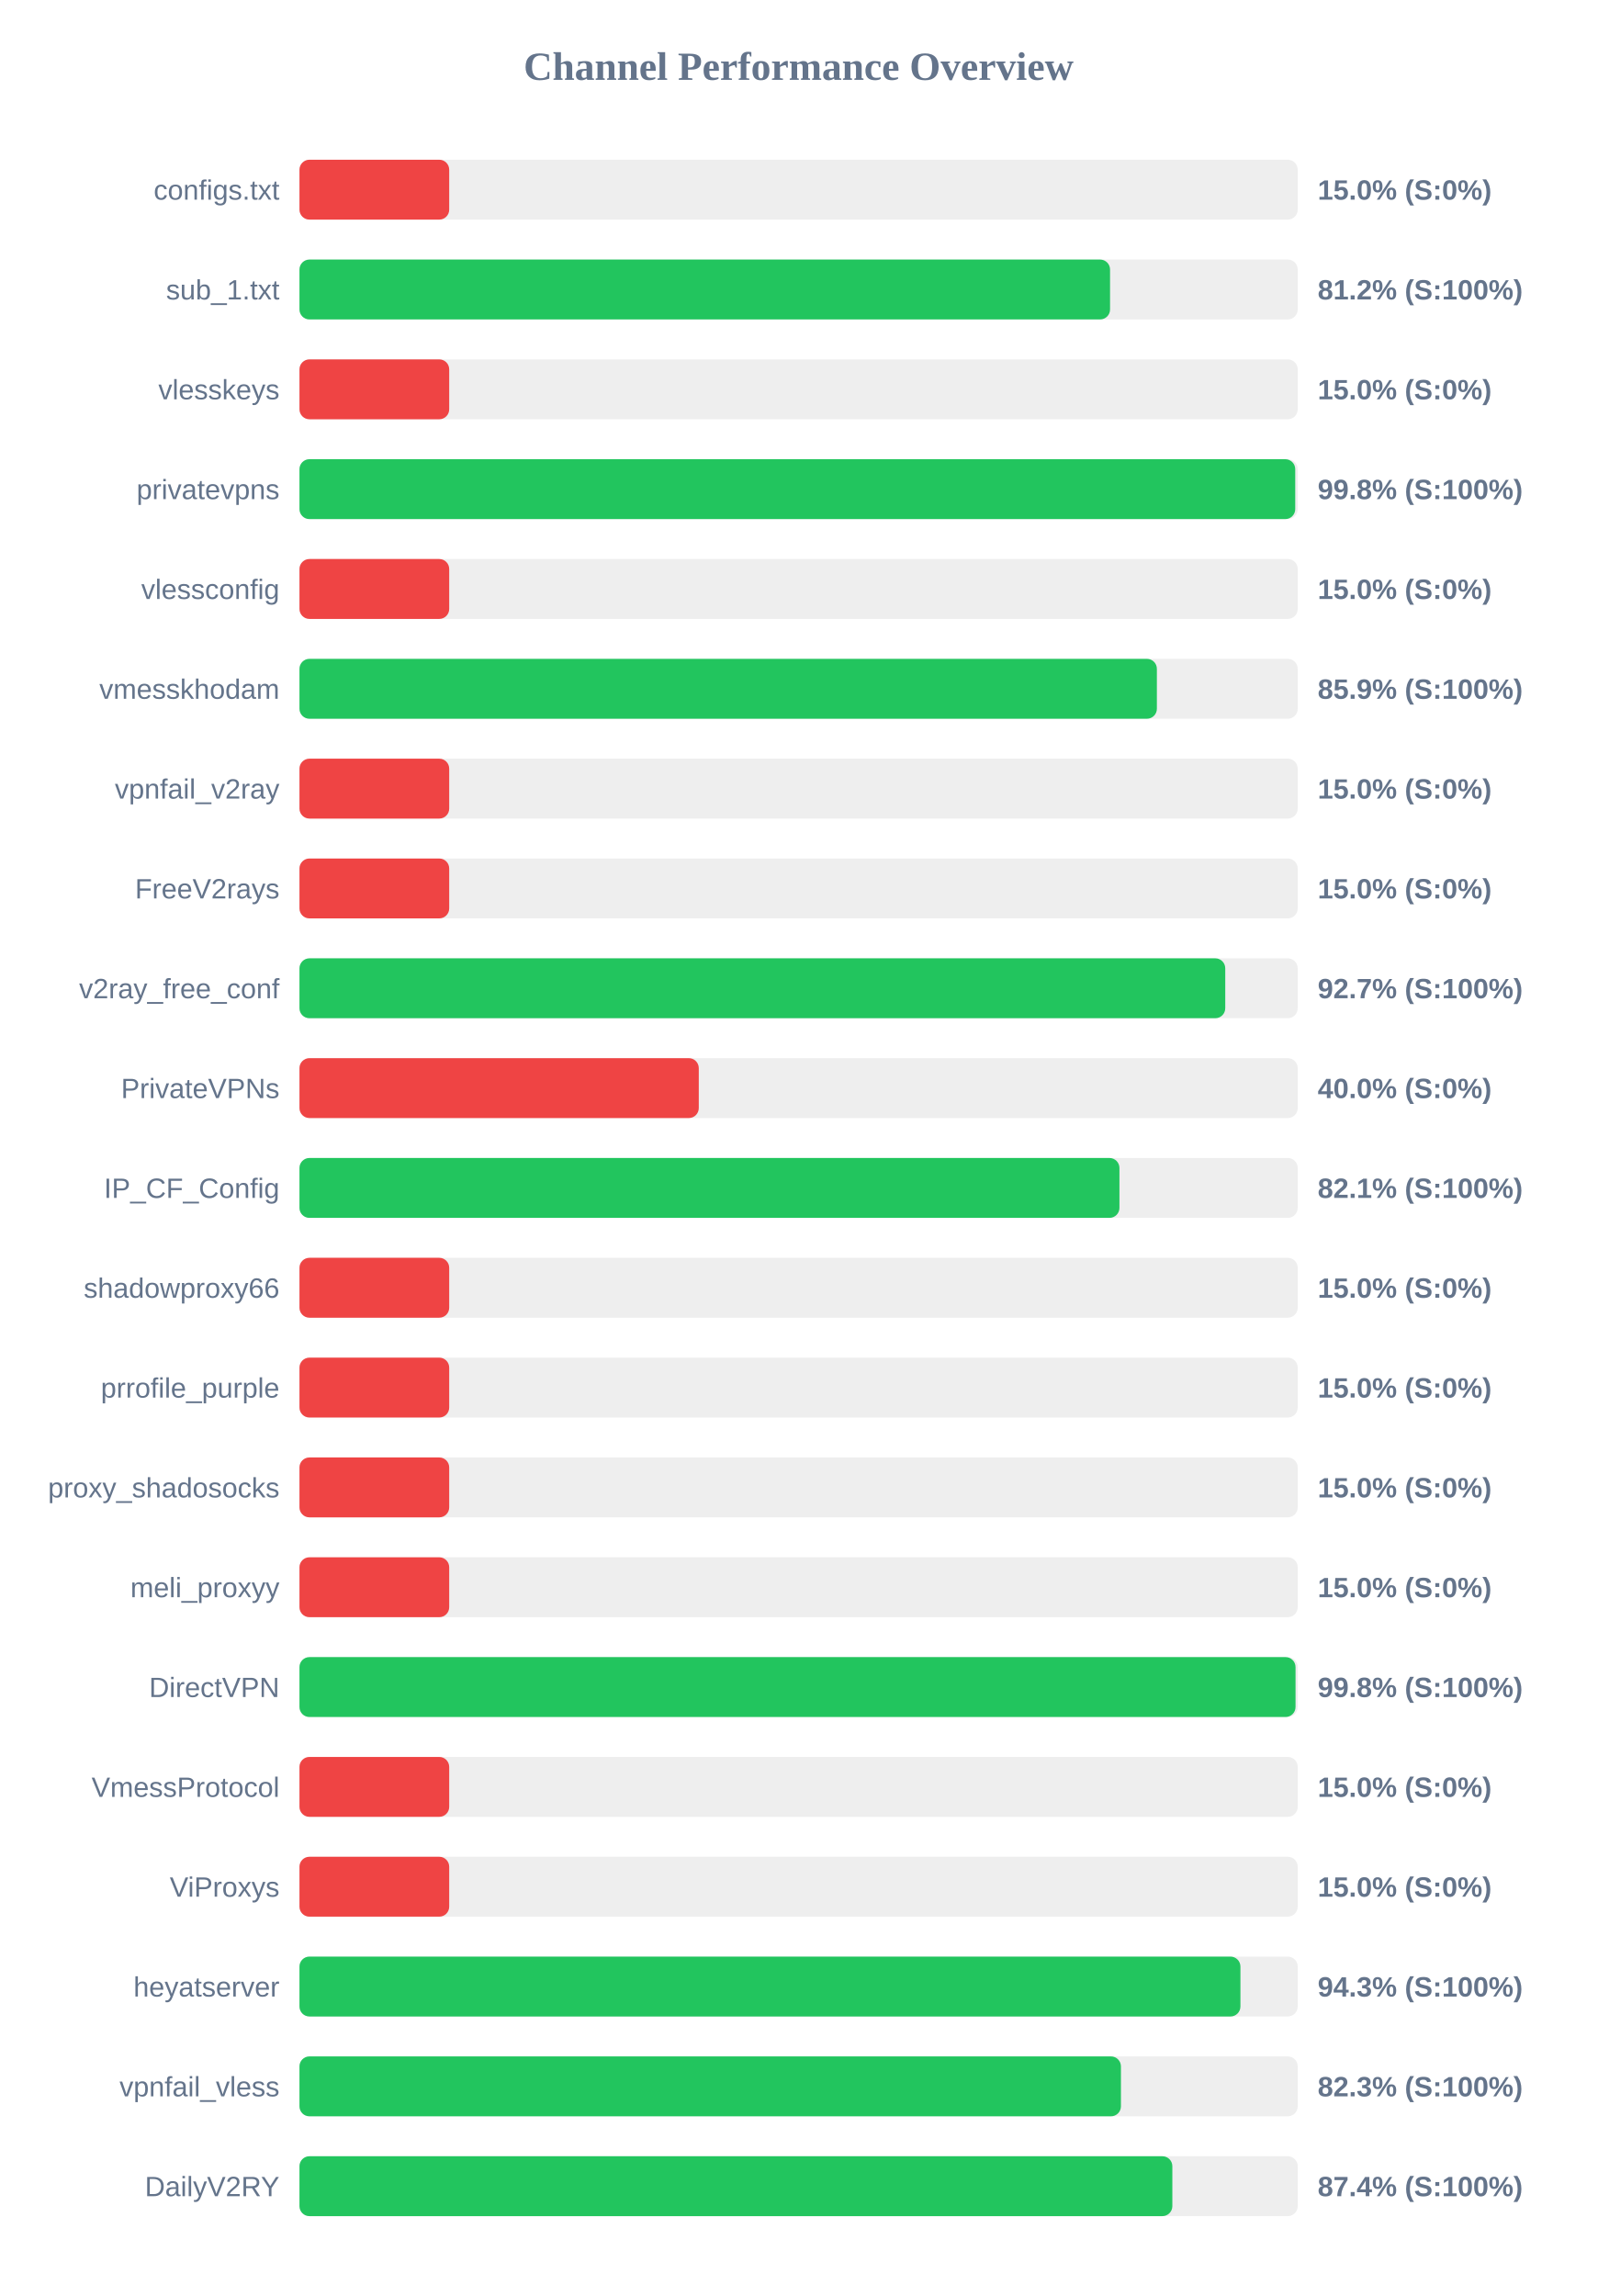
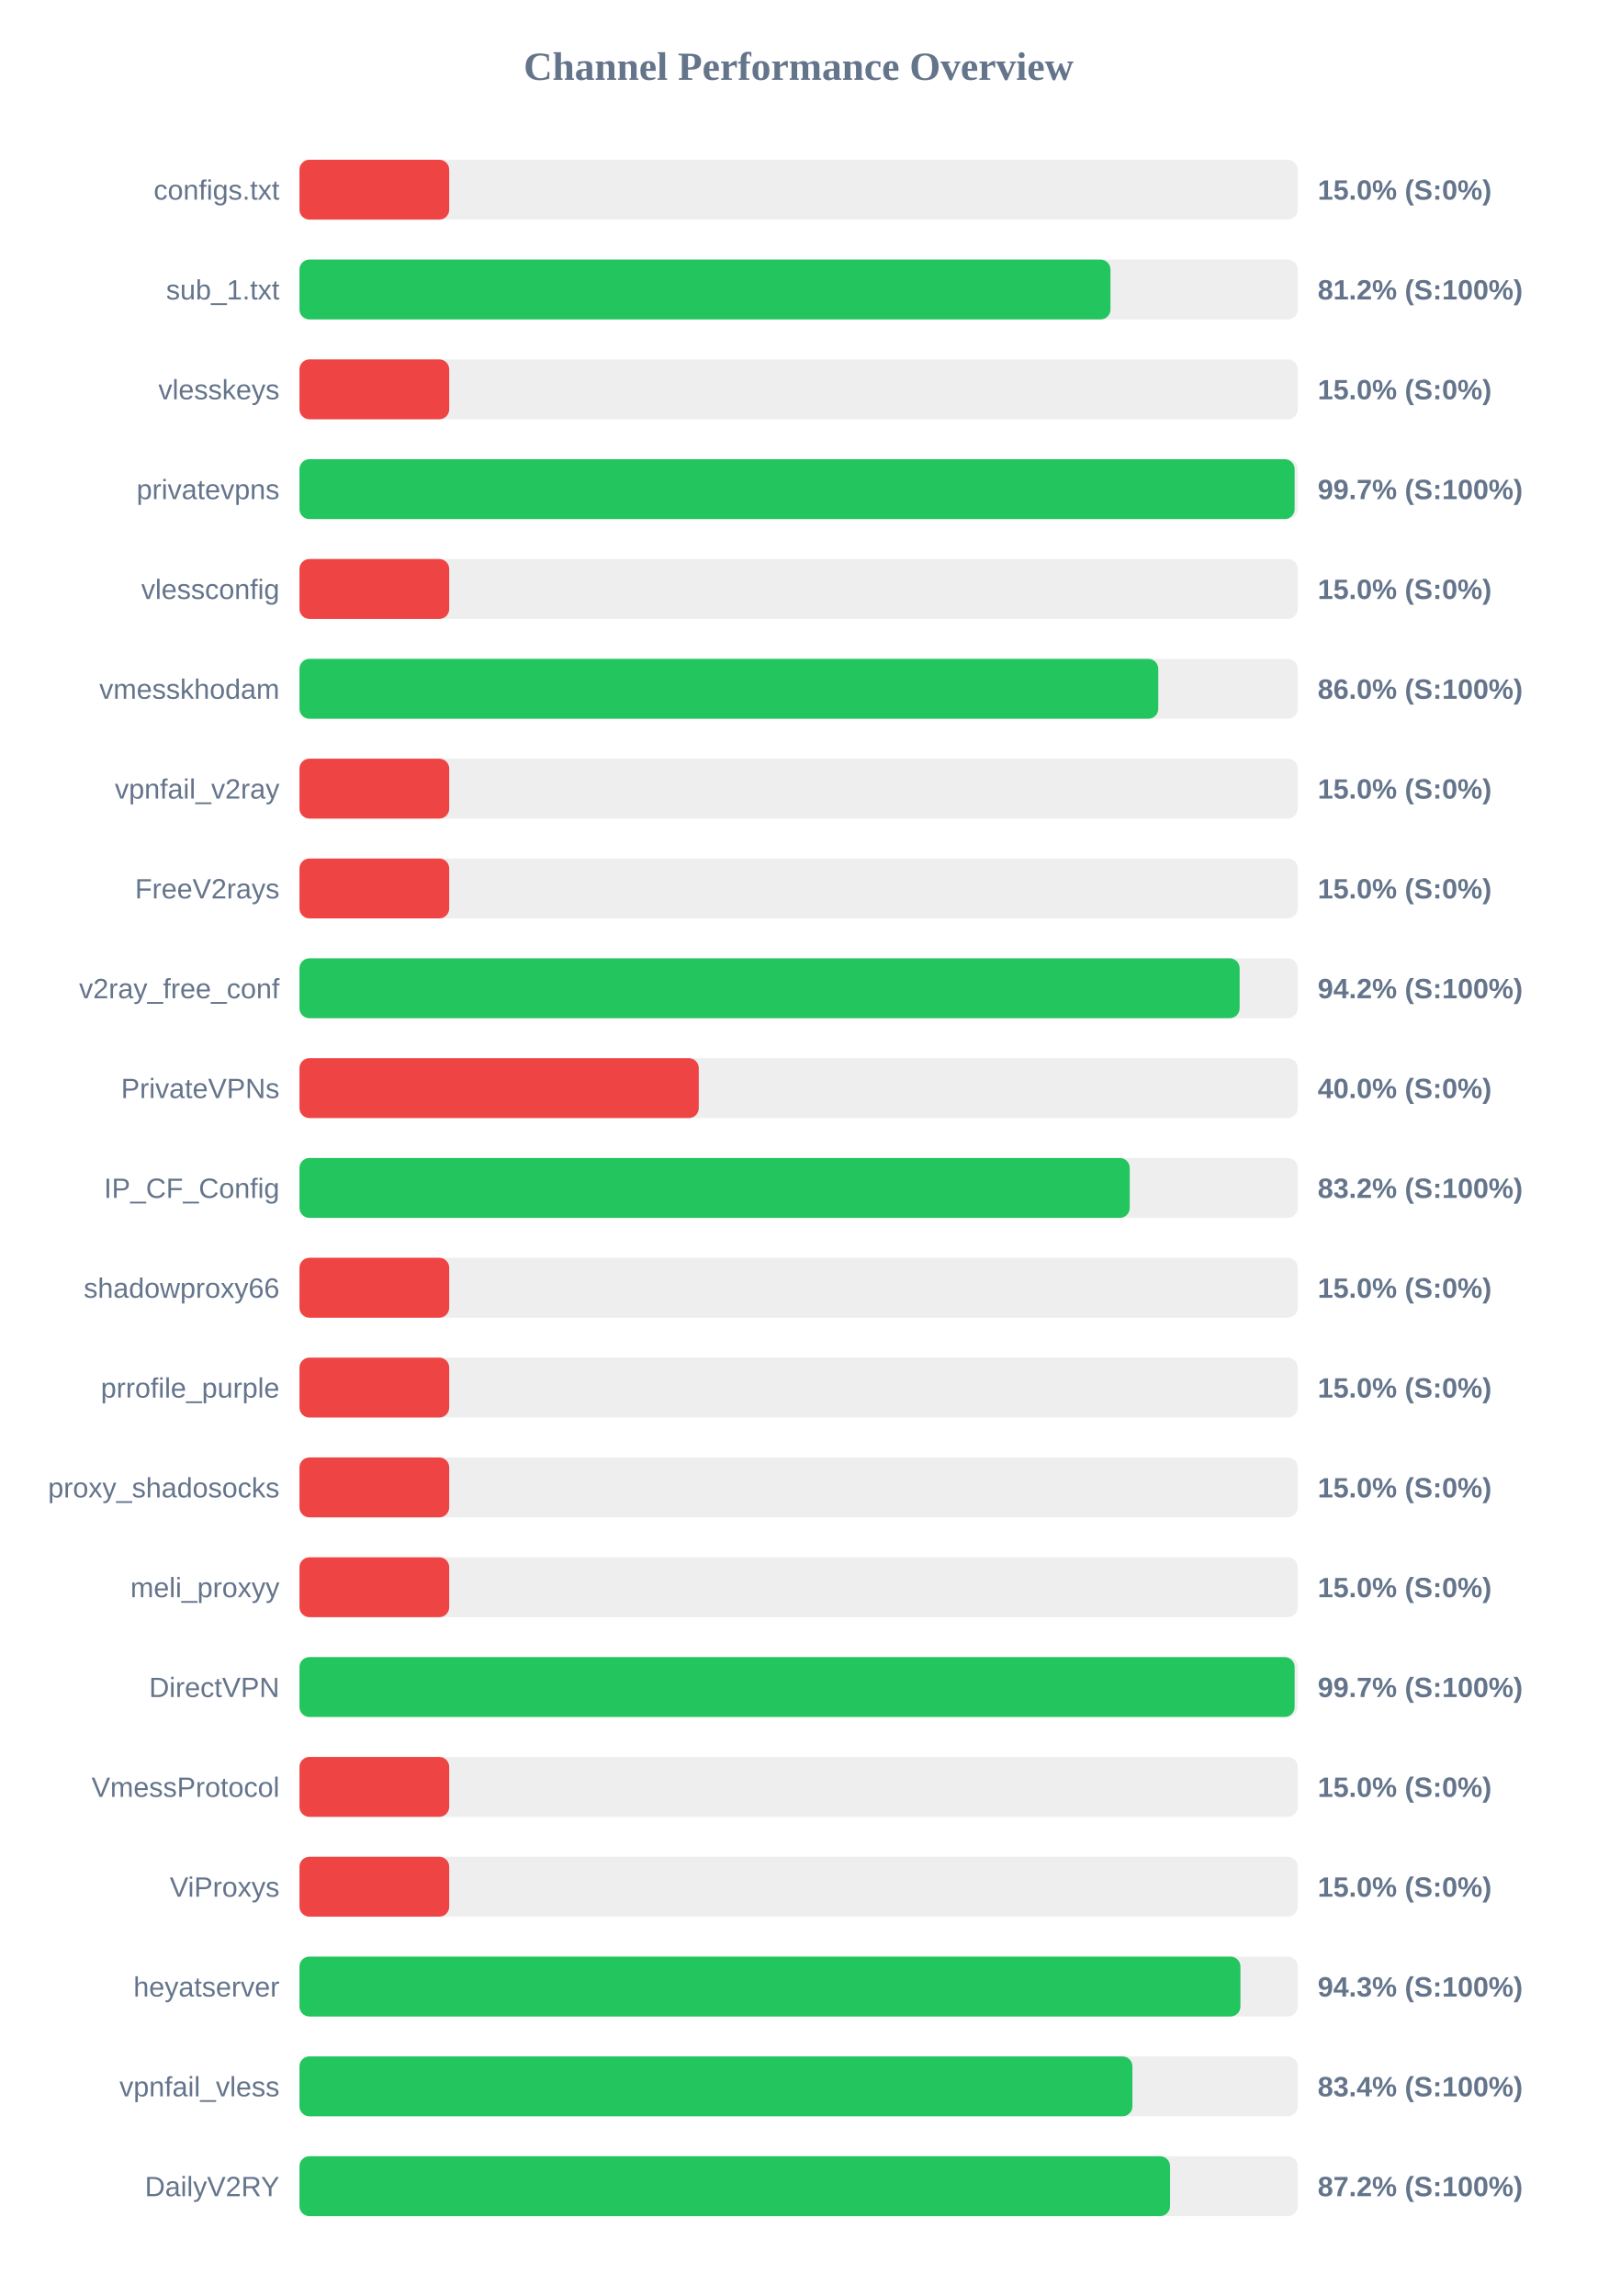
<svg xmlns="http://www.w3.org/2000/svg" width="800" height="1150" version="1.1">
  <style>
        .row { font: 14px Arial; fill: #64748b; }
        .score { font: bold 14px Arial; fill: #64748b; }
    </style>
  <text x="400" y="40" text-anchor="middle" font-size="20px" font-weight="bold" fill="#64748b">Channel Performance Overview</text>
  <rect x="150" y="80" width="500" height="30" fill="#eee" rx="5" />
  <rect x="150" y="80" width="75.0" height="30" fill="#ef4444" rx="5" />
  <text x="140" y="100" text-anchor="end" class="row">configs.txt</text>
  <text x="660" y="100" text-anchor="start" class="score">15.0% (S:0%)</text>
  <rect x="150" y="130" width="500" height="30" fill="#eee" rx="5" />
-   <rect x="150" y="130" width="406.0" height="30" fill="#22c55e" rx="5" />
+   <rect x="150" y="130" width="406.2" height="30" fill="#22c55e" rx="5" />
  <text x="140" y="150" text-anchor="end" class="row">sub_1.txt</text>
  <text x="660" y="150" text-anchor="start" class="score">81.2% (S:100%)</text>
  <rect x="150" y="180" width="500" height="30" fill="#eee" rx="5" />
  <rect x="150" y="180" width="75.0" height="30" fill="#ef4444" rx="5" />
  <text x="140" y="200" text-anchor="end" class="row">vlesskeys</text>
  <text x="660" y="200" text-anchor="start" class="score">15.0% (S:0%)</text>
  <rect x="150" y="230" width="500" height="30" fill="#eee" rx="5" />
-   <rect x="150" y="230" width="498.75" height="30" fill="#22c55e" rx="5" />
+   <rect x="150" y="230" width="498.45" height="30" fill="#22c55e" rx="5" />
  <text x="140" y="250" text-anchor="end" class="row">privatevpns</text>
-   <text x="660" y="250" text-anchor="start" class="score">99.8% (S:100%)</text>
+   <text x="660" y="250" text-anchor="start" class="score">99.7% (S:100%)</text>
  <rect x="150" y="280" width="500" height="30" fill="#eee" rx="5" />
  <rect x="150" y="280" width="75.0" height="30" fill="#ef4444" rx="5" />
  <text x="140" y="300" text-anchor="end" class="row">vlessconfig</text>
  <text x="660" y="300" text-anchor="start" class="score">15.0% (S:0%)</text>
  <rect x="150" y="330" width="500" height="30" fill="#eee" rx="5" />
-   <rect x="150" y="330" width="429.45" height="30" fill="#22c55e" rx="5" />
+   <rect x="150" y="330" width="430.15" height="30" fill="#22c55e" rx="5" />
  <text x="140" y="350" text-anchor="end" class="row">vmesskhodam</text>
-   <text x="660" y="350" text-anchor="start" class="score">85.9% (S:100%)</text>
+   <text x="660" y="350" text-anchor="start" class="score">86.0% (S:100%)</text>
  <rect x="150" y="380" width="500" height="30" fill="#eee" rx="5" />
  <rect x="150" y="380" width="75.0" height="30" fill="#ef4444" rx="5" />
  <text x="140" y="400" text-anchor="end" class="row">vpnfail_v2ray</text>
  <text x="660" y="400" text-anchor="start" class="score">15.0% (S:0%)</text>
  <rect x="150" y="430" width="500" height="30" fill="#eee" rx="5" />
  <rect x="150" y="430" width="75.0" height="30" fill="#ef4444" rx="5" />
  <text x="140" y="450" text-anchor="end" class="row">FreeV2rays</text>
  <text x="660" y="450" text-anchor="start" class="score">15.0% (S:0%)</text>
  <rect x="150" y="480" width="500" height="30" fill="#eee" rx="5" />
-   <rect x="150" y="480" width="463.7" height="30" fill="#22c55e" rx="5" />
+   <rect x="150" y="480" width="470.9" height="30" fill="#22c55e" rx="5" />
  <text x="140" y="500" text-anchor="end" class="row">v2ray_free_conf</text>
-   <text x="660" y="500" text-anchor="start" class="score">92.7% (S:100%)</text>
+   <text x="660" y="500" text-anchor="start" class="score">94.2% (S:100%)</text>
  <rect x="150" y="530" width="500" height="30" fill="#eee" rx="5" />
  <rect x="150" y="530" width="200.0" height="30" fill="#ef4444" rx="5" />
  <text x="140" y="550" text-anchor="end" class="row">PrivateVPNs</text>
  <text x="660" y="550" text-anchor="start" class="score">40.0% (S:0%)</text>
  <rect x="150" y="580" width="500" height="30" fill="#eee" rx="5" />
-   <rect x="150" y="580" width="410.7" height="30" fill="#22c55e" rx="5" />
+   <rect x="150" y="580" width="415.85" height="30" fill="#22c55e" rx="5" />
  <text x="140" y="600" text-anchor="end" class="row">IP_CF_Config</text>
-   <text x="660" y="600" text-anchor="start" class="score">82.1% (S:100%)</text>
+   <text x="660" y="600" text-anchor="start" class="score">83.2% (S:100%)</text>
  <rect x="150" y="630" width="500" height="30" fill="#eee" rx="5" />
  <rect x="150" y="630" width="75.0" height="30" fill="#ef4444" rx="5" />
  <text x="140" y="650" text-anchor="end" class="row">shadowproxy66</text>
  <text x="660" y="650" text-anchor="start" class="score">15.0% (S:0%)</text>
  <rect x="150" y="680" width="500" height="30" fill="#eee" rx="5" />
  <rect x="150" y="680" width="75.0" height="30" fill="#ef4444" rx="5" />
  <text x="140" y="700" text-anchor="end" class="row">prrofile_purple</text>
  <text x="660" y="700" text-anchor="start" class="score">15.0% (S:0%)</text>
  <rect x="150" y="730" width="500" height="30" fill="#eee" rx="5" />
  <rect x="150" y="730" width="75.0" height="30" fill="#ef4444" rx="5" />
  <text x="140" y="750" text-anchor="end" class="row">proxy_shadosocks</text>
  <text x="660" y="750" text-anchor="start" class="score">15.0% (S:0%)</text>
  <rect x="150" y="780" width="500" height="30" fill="#eee" rx="5" />
  <rect x="150" y="780" width="75.0" height="30" fill="#ef4444" rx="5" />
  <text x="140" y="800" text-anchor="end" class="row">meli_proxyy</text>
  <text x="660" y="800" text-anchor="start" class="score">15.0% (S:0%)</text>
  <rect x="150" y="830" width="500" height="30" fill="#eee" rx="5" />
-   <rect x="150" y="830" width="498.9" height="30" fill="#22c55e" rx="5" />
+   <rect x="150" y="830" width="498.45" height="30" fill="#22c55e" rx="5" />
  <text x="140" y="850" text-anchor="end" class="row">DirectVPN</text>
-   <text x="660" y="850" text-anchor="start" class="score">99.8% (S:100%)</text>
+   <text x="660" y="850" text-anchor="start" class="score">99.7% (S:100%)</text>
  <rect x="150" y="880" width="500" height="30" fill="#eee" rx="5" />
  <rect x="150" y="880" width="75.0" height="30" fill="#ef4444" rx="5" />
  <text x="140" y="900" text-anchor="end" class="row">VmessProtocol</text>
  <text x="660" y="900" text-anchor="start" class="score">15.0% (S:0%)</text>
  <rect x="150" y="930" width="500" height="30" fill="#eee" rx="5" />
  <rect x="150" y="930" width="75.0" height="30" fill="#ef4444" rx="5" />
  <text x="140" y="950" text-anchor="end" class="row">ViProxys</text>
  <text x="660" y="950" text-anchor="start" class="score">15.0% (S:0%)</text>
  <rect x="150" y="980" width="500" height="30" fill="#eee" rx="5" />
  <rect x="150" y="980" width="471.3" height="30" fill="#22c55e" rx="5" />
  <text x="140" y="1000" text-anchor="end" class="row">heyatserver</text>
  <text x="660" y="1000" text-anchor="start" class="score">94.3% (S:100%)</text>
  <rect x="150" y="1030" width="500" height="30" fill="#eee" rx="5" />
-   <rect x="150" y="1030" width="411.45" height="30" fill="#22c55e" rx="5" />
+   <rect x="150" y="1030" width="417.2" height="30" fill="#22c55e" rx="5" />
  <text x="140" y="1050" text-anchor="end" class="row">vpnfail_vless</text>
-   <text x="660" y="1050" text-anchor="start" class="score">82.3% (S:100%)</text>
+   <text x="660" y="1050" text-anchor="start" class="score">83.4% (S:100%)</text>
  <rect x="150" y="1080" width="500" height="30" fill="#eee" rx="5" />
-   <rect x="150" y="1080" width="437.2" height="30" fill="#22c55e" rx="5" />
+   <rect x="150" y="1080" width="436.05" height="30" fill="#22c55e" rx="5" />
  <text x="140" y="1100" text-anchor="end" class="row">DailyV2RY</text>
-   <text x="660" y="1100" text-anchor="start" class="score">87.4% (S:100%)</text>
+   <text x="660" y="1100" text-anchor="start" class="score">87.2% (S:100%)</text>
</svg>
